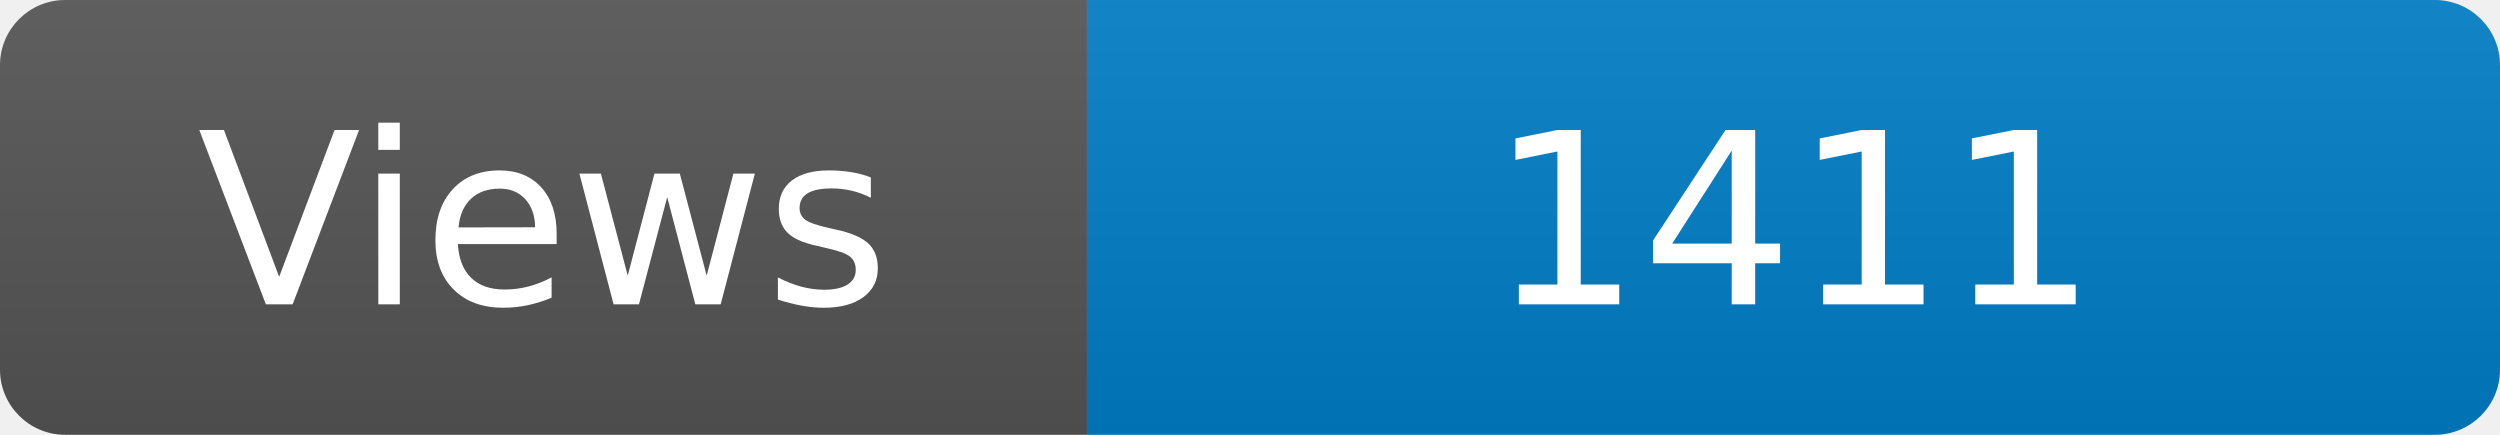
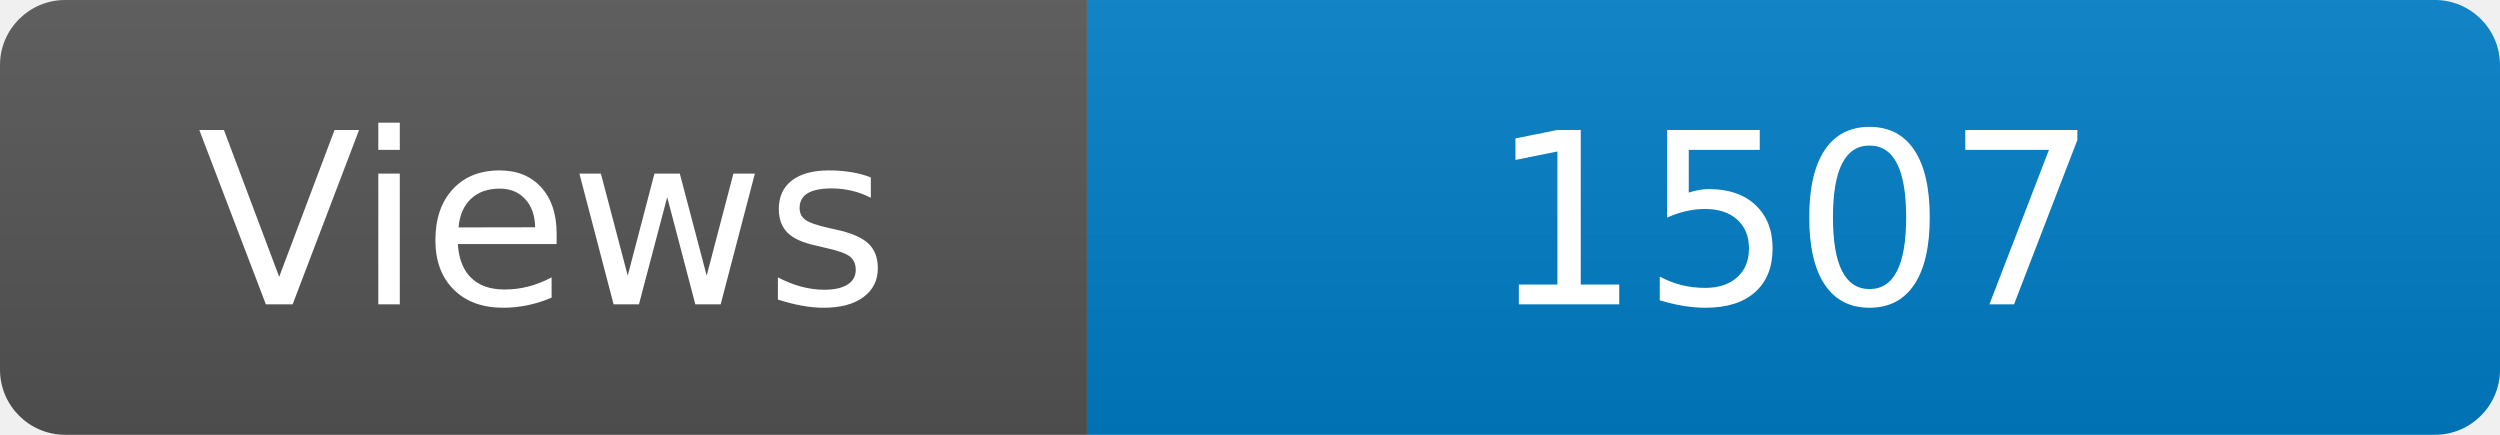
<svg xmlns="http://www.w3.org/2000/svg" width="115" height="20" role="img" aria-label="Maintained?: yes">
  <linearGradient id="s" x2="0" y2="100%">
    <stop offset="0" stop-color="#bbb" stop-opacity=".1" />
    <stop offset="1" stop-opacity=".1" />
  </linearGradient>
  <clipPath id="r">
    <rect width="115" height="20" rx="3" fill="#fff" />
  </clipPath>
  <g clip-path="url(#r)">
    <rect width="50" height="20" fill="#555" />
    <rect x="50" width="160" height="20" fill="#007ec6" />
    <rect width="115" height="20" fill="url(#s)" />
  </g>
  <g fill="#fff" text-anchor="middle" font-family="Verdana,Geneva,DejaVu Sans,sans-serif" font-size="110">
    <text x="250" y="140" transform="scale(.1)" fill="#fff">Views</text>
-     <text x="825" y="140" transform="scale(.1)" fill="#fff">1411</text>
+     <text x="825" y="140" transform="scale(.1)" fill="#fff">1507</text>
  </g>
</svg>
